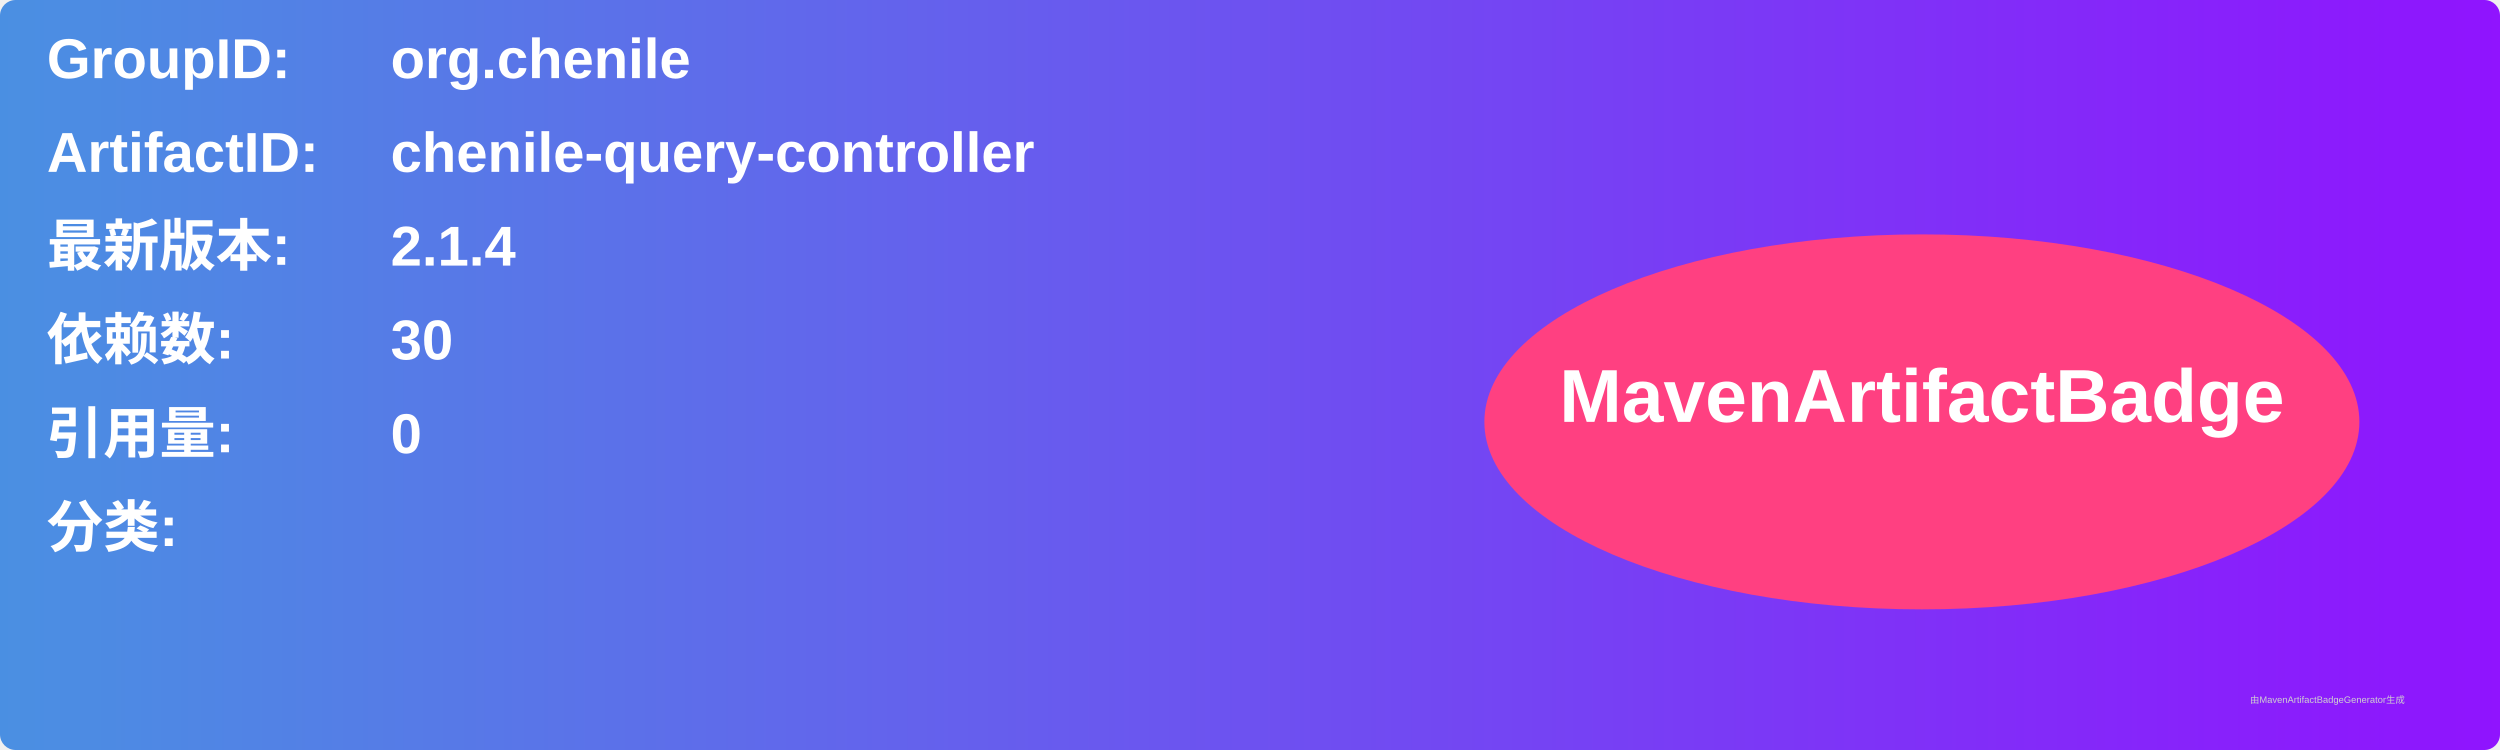
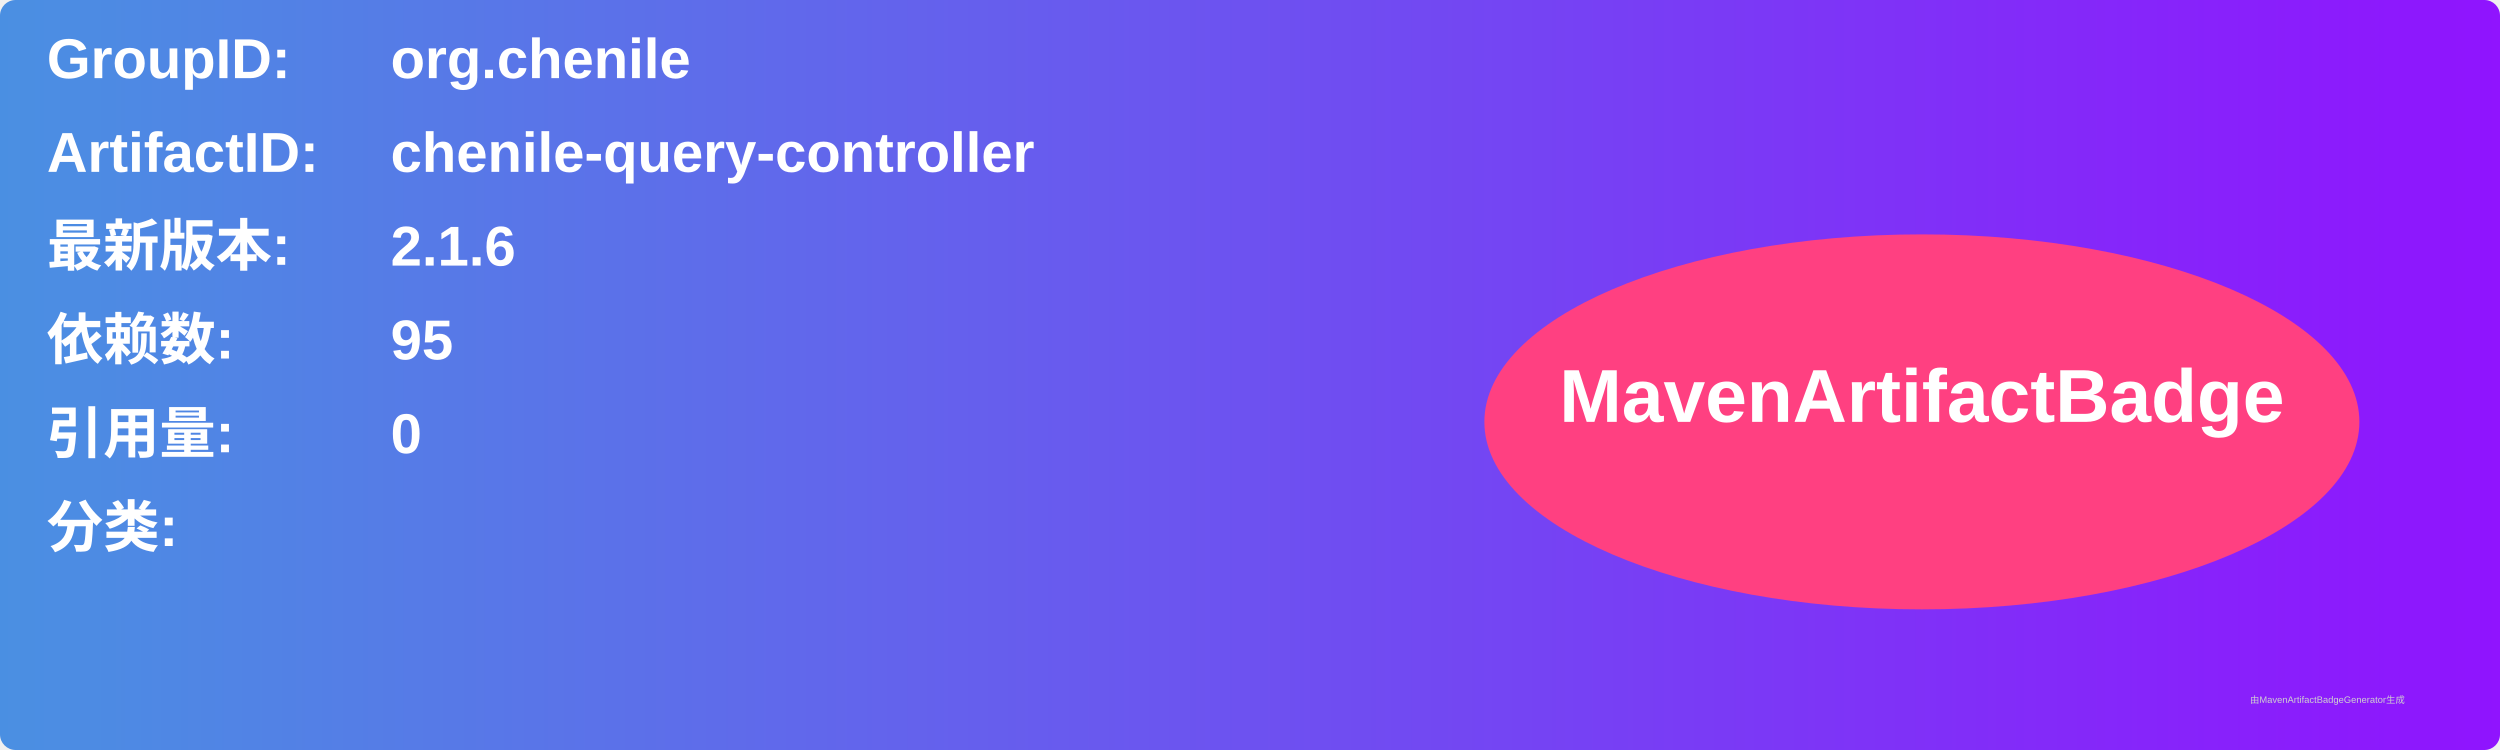
<svg xmlns="http://www.w3.org/2000/svg" width="800" height="240" viewBox="0 0 800 240">
  <linearGradient id="grad" x1="0%" y1="0%" x2="100%" y2="0%">
    <stop offset="0%" stop-color="#4a90e2" />
    <stop offset="100%" stop-color="#9013fe" />
  </linearGradient>
  <rect width="100%" height="100%" rx="5" ry="5" fill="url(#grad)" />
  <g transform="translate(15, 15)">
    <text x="0" y="10" font-family="Arial" font-size="18" fill="white" font-weight="bold" width="260">GroupID:</text>
    <text x="110" y="10" font-family="Arial" font-size="18" fill="white" font-weight="bold" width="460">org.chenile</text>
    <text x="0" y="40" font-family="Arial" font-size="18" fill="white" font-weight="bold" width="260">ArtifactID:</text>
    <text x="110" y="40" font-family="Arial" font-size="18" fill="white" font-weight="bold" width="460">chenile-query-controller</text>
    <text x="0" y="70" font-family="Arial" font-size="18" fill="white" font-weight="bold">最新版本:</text>
    <text x="110" y="70" font-family="Arial" font-size="18" fill="white" font-weight="bold">
-       <tspan font-weight="bold">2.1.4</tspan>
+       <tspan font-weight="bold">2.1.6</tspan>
    </text>
    <text x="0" y="100" font-family="Arial" font-size="18" fill="white" font-weight="bold">依赖数: </text>
    <text x="110" y="100" font-family="Arial" font-size="18" fill="white">
-       <tspan font-weight="bold">30</tspan>
+       <tspan font-weight="bold">95</tspan>
    </text>
    <text x="0" y="130" font-family="Arial" font-size="18" fill="white" font-weight="bold">引用量: </text>
    <text x="110" y="130" font-family="Arial" font-size="18" fill="white">
      <tspan font-weight="bold">0</tspan>
    </text>
    <text x="0" y="160" font-family="Arial" font-size="18" fill="white" font-weight="bold">分类:</text>
    <text x="10" y="190" font-family="Arial" font-size="10" fill="white">
      <tspan font-weight="bold" />
    </text>
    <ellipse cx="600" cy="120" rx="140" ry="60" fill="#ff4081" />
    <text x="600" y="120" text-anchor="middle" font-family="Arial" font-size="24" fill="white" font-weight="bold">MavenArtifactBadge</text>
  </g>
  <text x="720" y="225" font-family="Arial" font-size="3" fill="#d0d0d0">由MavenArtifactBadgeGenerator生成</text>
</svg>
